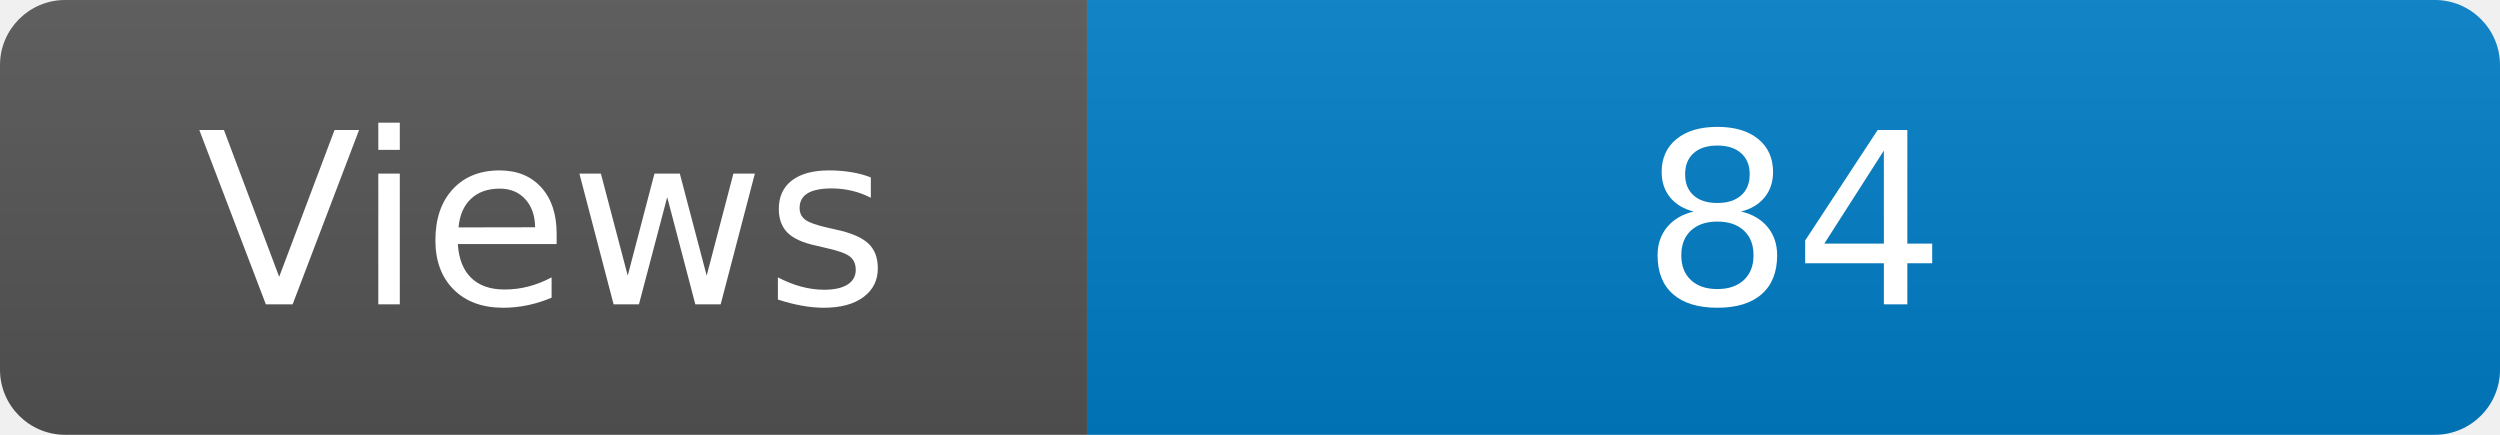
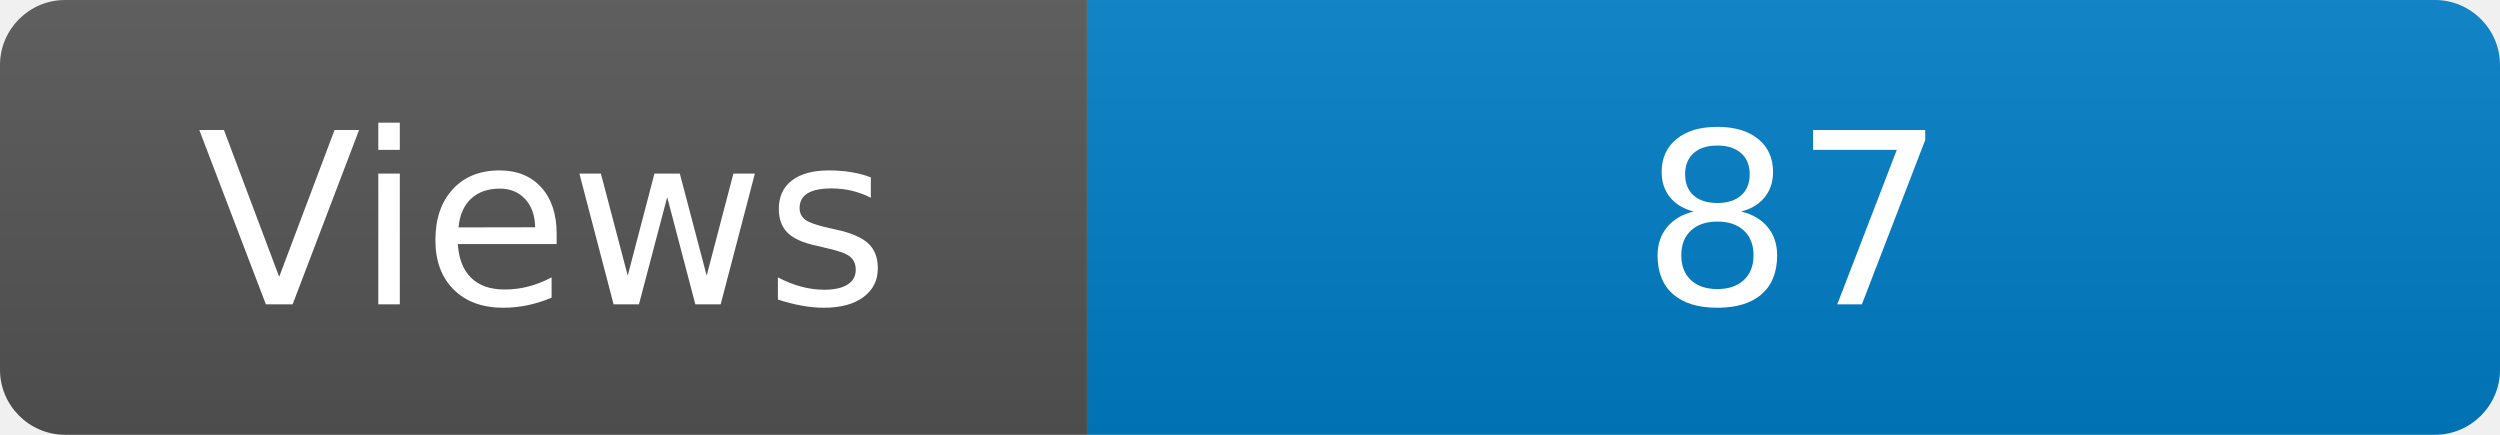
<svg xmlns="http://www.w3.org/2000/svg" width="115" height="20" role="img" aria-label="Maintained?: yes">
  <linearGradient id="s" x2="0" y2="100%">
    <stop offset="0" stop-color="#bbb" stop-opacity=".1" />
    <stop offset="1" stop-opacity=".1" />
  </linearGradient>
  <clipPath id="r">
    <rect width="115" height="20" rx="3" fill="#fff" />
  </clipPath>
  <g clip-path="url(#r)">
    <rect width="50" height="20" fill="#555" />
    <rect x="50" width="160" height="20" fill="#007ec6" />
    <rect width="115" height="20" fill="url(#s)" />
  </g>
  <g fill="#fff" text-anchor="middle" font-family="Verdana,Geneva,DejaVu Sans,sans-serif" font-size="110">
    <text x="250" y="140" transform="scale(.1)" fill="#fff">Views</text>
-     <text x="825" y="140" transform="scale(.1)" fill="#fff">84</text>
+     <text x="825" y="140" transform="scale(.1)" fill="#fff">87</text>
  </g>
</svg>
